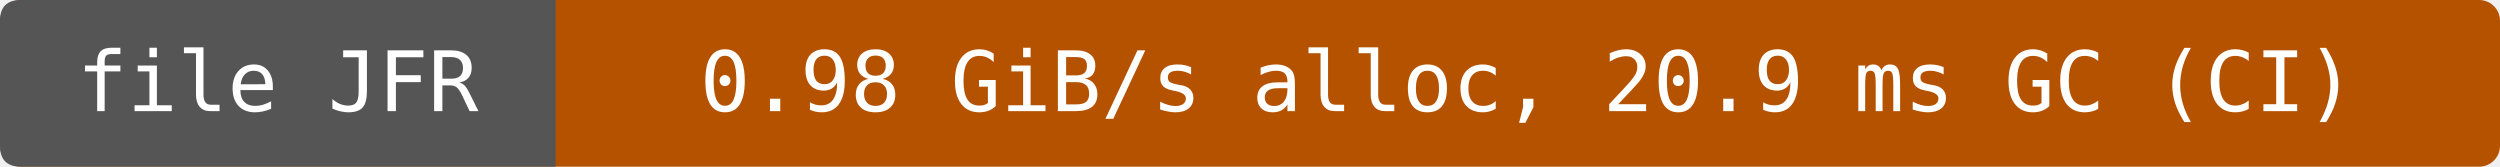
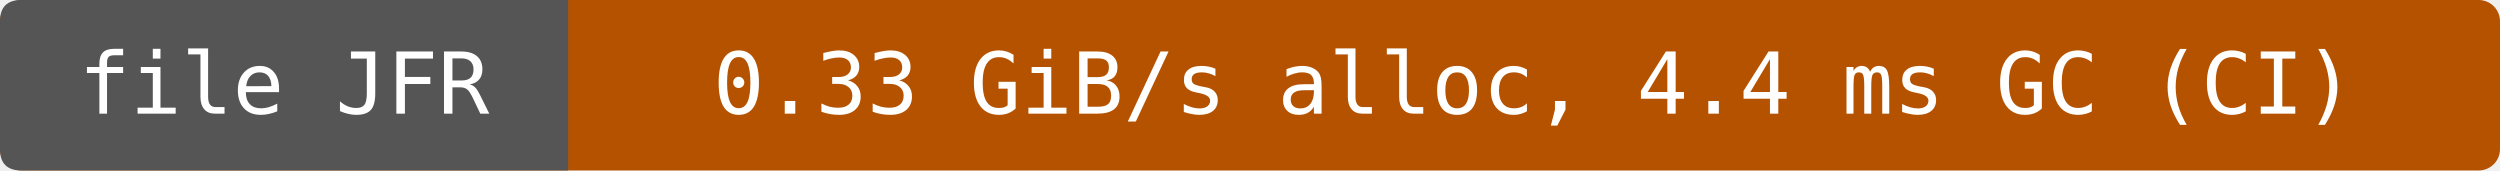
- <svg xmlns="http://www.w3.org/2000/svg" width="360" height="24" viewBox="0 0 360 24" role="img" aria-label="file JFR: 0.98 GiB/s alloc, 20.9 ms GC (CI)">
-   <rect width="360" height="24" rx="3" fill="#b55200" />
+ <svg xmlns="http://www.w3.org/2000/svg" width="352" height="24" viewBox="0 0 352 24" role="img" aria-label="file JFR: 0.33 GiB/s alloc, 4.4 ms GC (CI)">
+   <rect width="352" height="24" rx="3" fill="#b55200" />
  <path d="M3 0H80V24H3Q0 24 0 21V3Q0 0 3 0" fill="#555" />
  <g fill="#fff" text-anchor="middle" font-family="DejaVu Sans Mono,monospace" font-size="12">
    <text x="40" y="16">file JFR</text>
-     <text x="220" y="16">0.98 GiB/s alloc, 20.9 ms GC (CI)</text>
+     <text x="216" y="16">0.33 GiB/s alloc, 4.4 ms GC (CI)</text>
  </g>
</svg>
